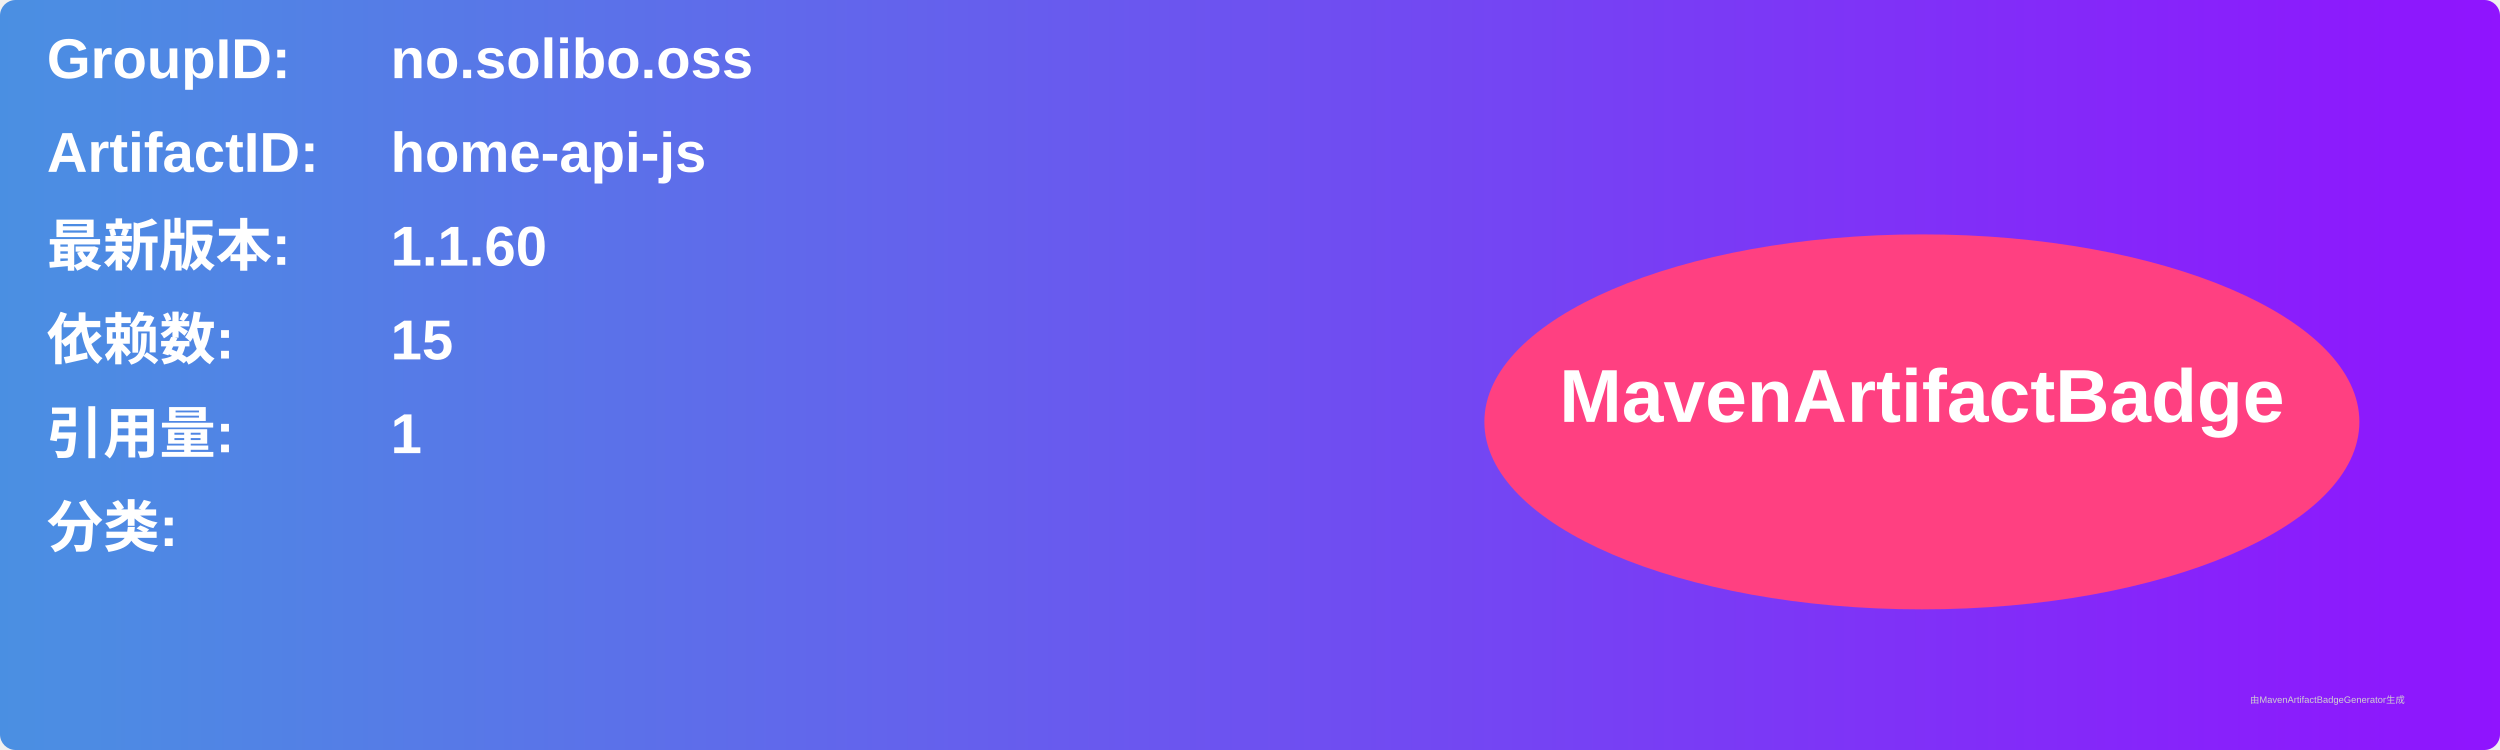
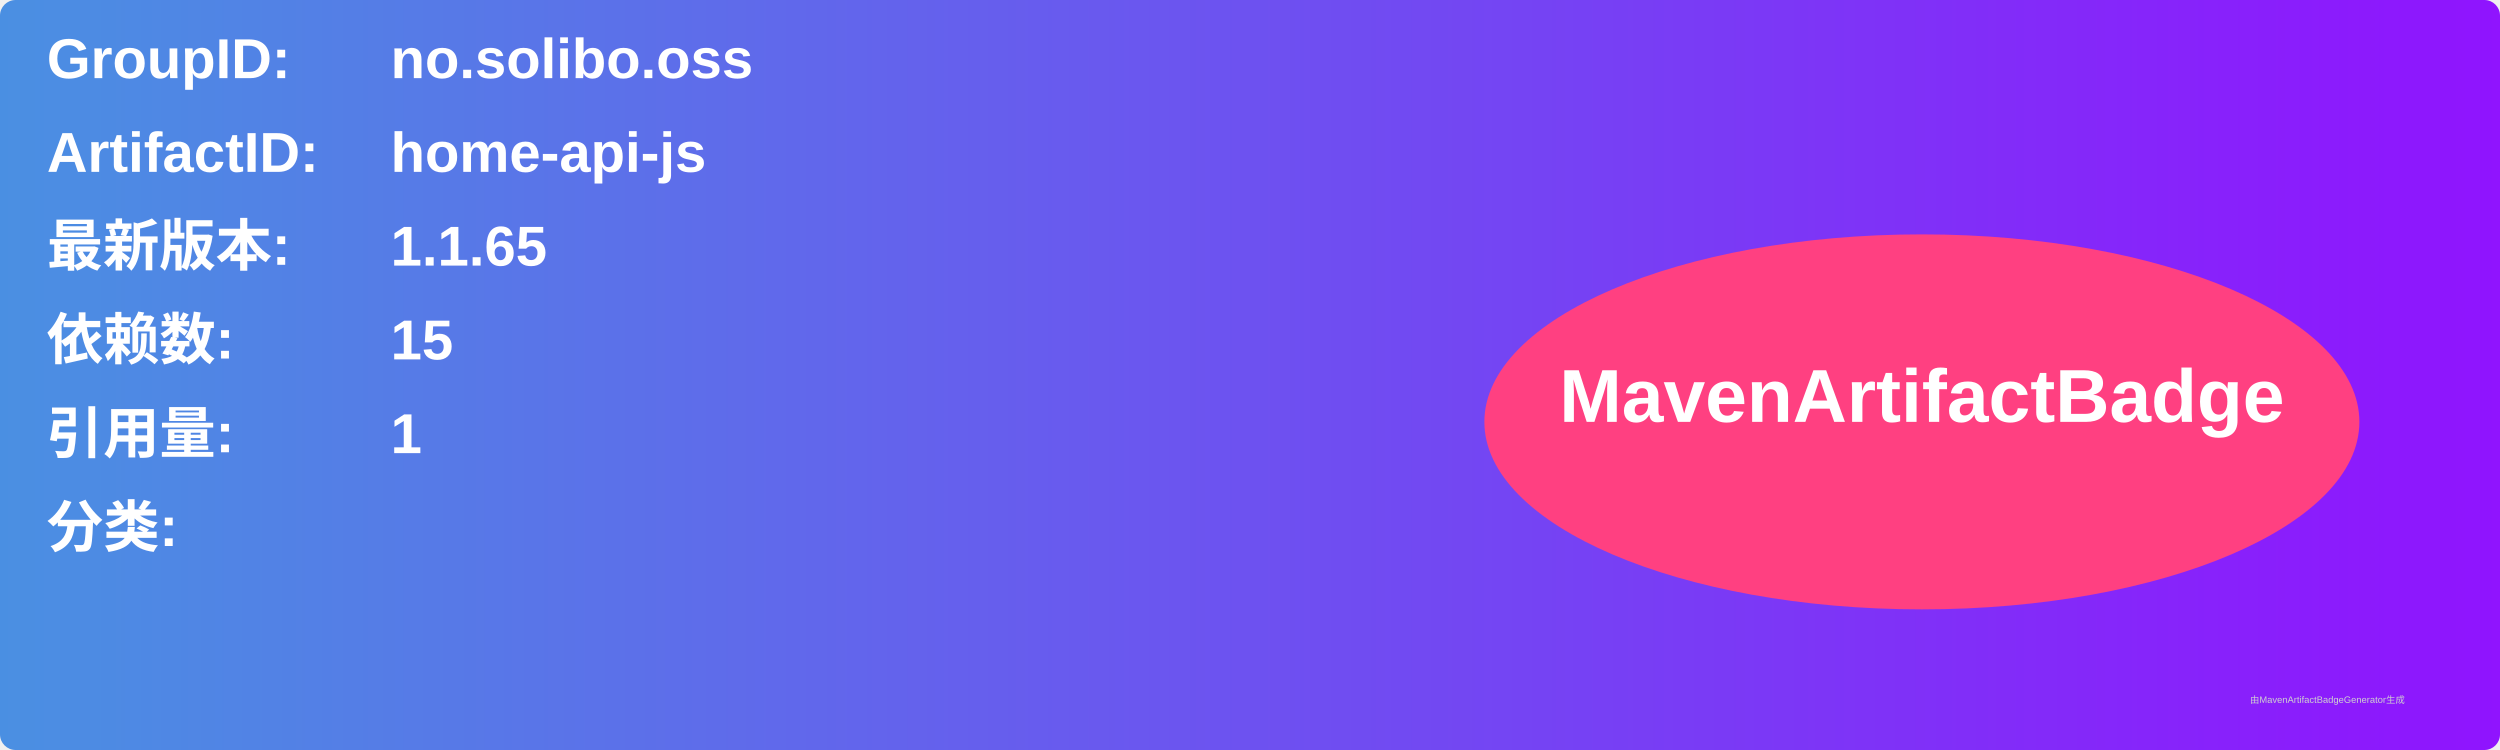
<svg xmlns="http://www.w3.org/2000/svg" width="800" height="240" viewBox="0 0 800 240">
  <linearGradient id="grad" x1="0%" y1="0%" x2="100%" y2="0%">
    <stop offset="0%" stop-color="#4a90e2" />
    <stop offset="100%" stop-color="#9013fe" />
  </linearGradient>
  <rect width="100%" height="100%" rx="5" ry="5" fill="url(#grad)" />
  <g transform="translate(15, 15)">
    <text x="0" y="10" font-family="Arial" font-size="18" fill="white" font-weight="bold" width="260">GroupID:</text>
    <text x="110" y="10" font-family="Arial" font-size="18" fill="white" font-weight="bold" width="460">no.solibo.oss</text>
    <text x="0" y="40" font-family="Arial" font-size="18" fill="white" font-weight="bold" width="260">ArtifactID:</text>
    <text x="110" y="40" font-family="Arial" font-size="18" fill="white" font-weight="bold" width="460">home-api-js</text>
    <text x="0" y="70" font-family="Arial" font-size="18" fill="white" font-weight="bold">最新版本:</text>
    <text x="110" y="70" font-family="Arial" font-size="18" fill="white" font-weight="bold">
-       <tspan font-weight="bold">1.1.60</tspan>
+       <tspan font-weight="bold">1.1.65</tspan>
    </text>
    <text x="0" y="100" font-family="Arial" font-size="18" fill="white" font-weight="bold">依赖数: </text>
    <text x="110" y="100" font-family="Arial" font-size="18" fill="white">
      <tspan font-weight="bold">15</tspan>
    </text>
    <text x="0" y="130" font-family="Arial" font-size="18" fill="white" font-weight="bold">引用量: </text>
    <text x="110" y="130" font-family="Arial" font-size="18" fill="white">
      <tspan font-weight="bold">1</tspan>
    </text>
    <text x="0" y="160" font-family="Arial" font-size="18" fill="white" font-weight="bold">分类:</text>
    <text x="10" y="190" font-family="Arial" font-size="10" fill="white">
      <tspan font-weight="bold" />
    </text>
    <ellipse cx="600" cy="120" rx="140" ry="60" fill="#ff4081" />
    <text x="600" y="120" text-anchor="middle" font-family="Arial" font-size="24" fill="white" font-weight="bold">MavenArtifactBadge</text>
  </g>
  <text x="720" y="225" font-family="Arial" font-size="3" fill="#d0d0d0">由MavenArtifactBadgeGenerator生成</text>
</svg>
